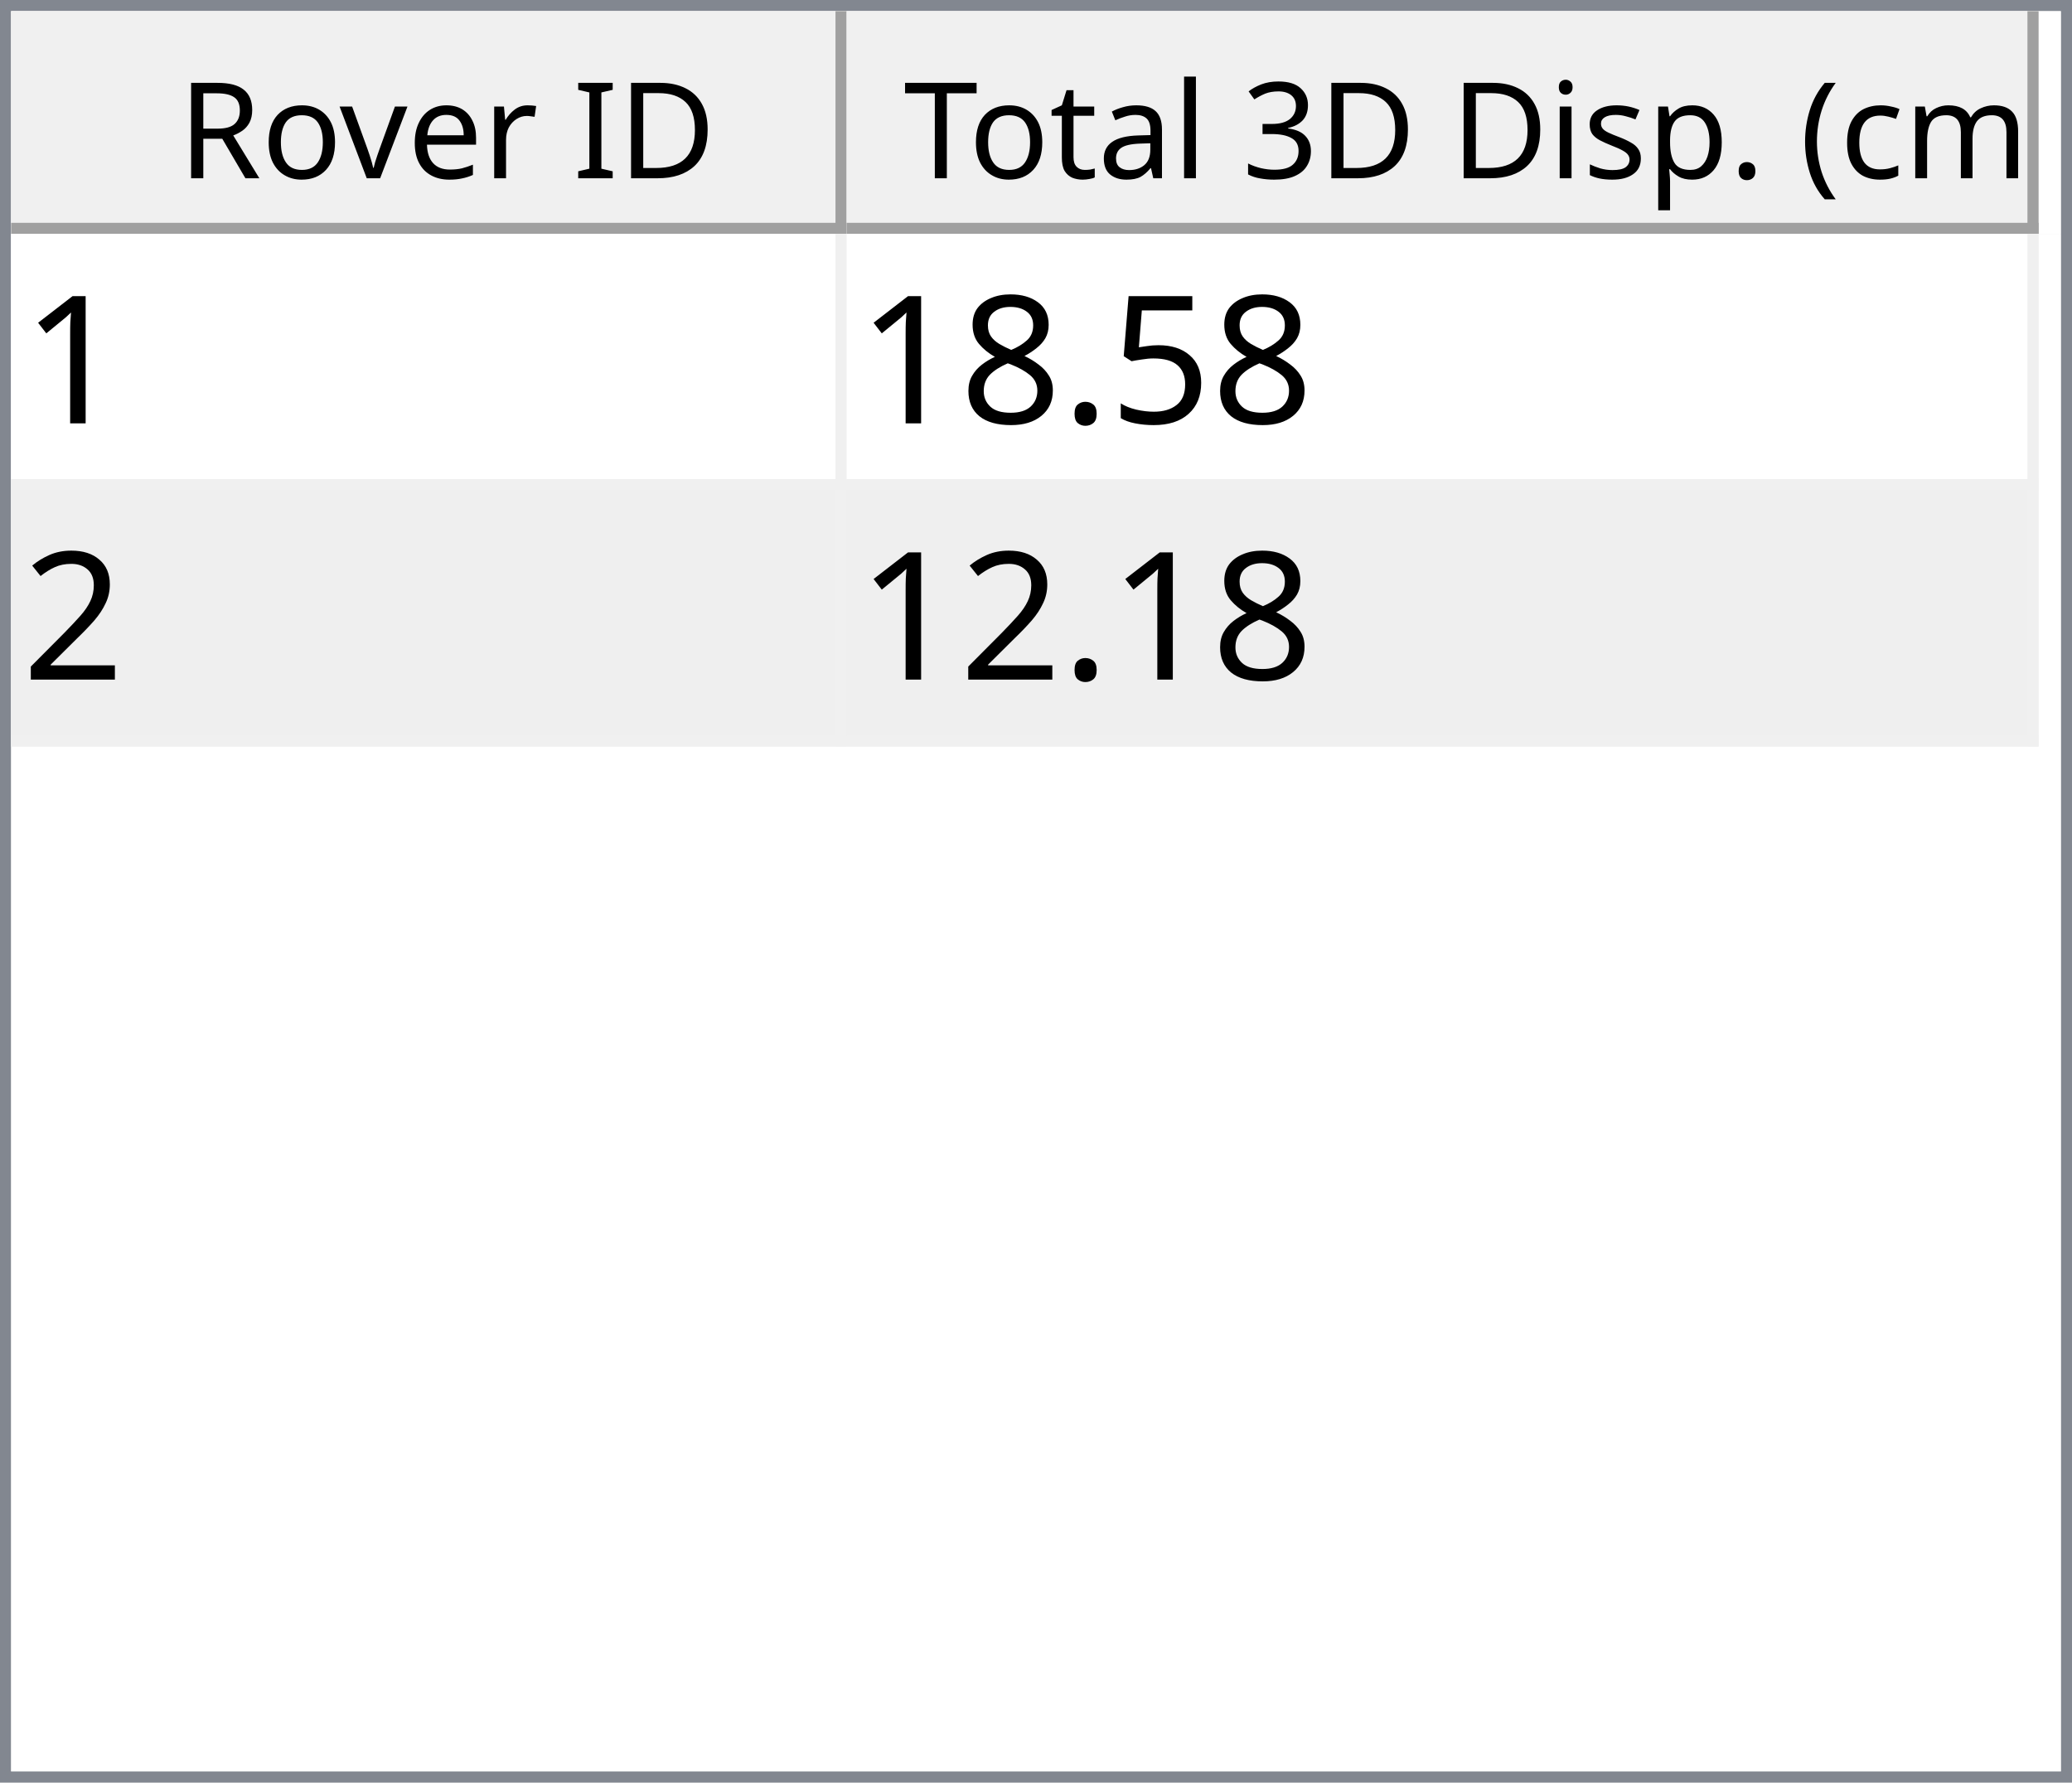
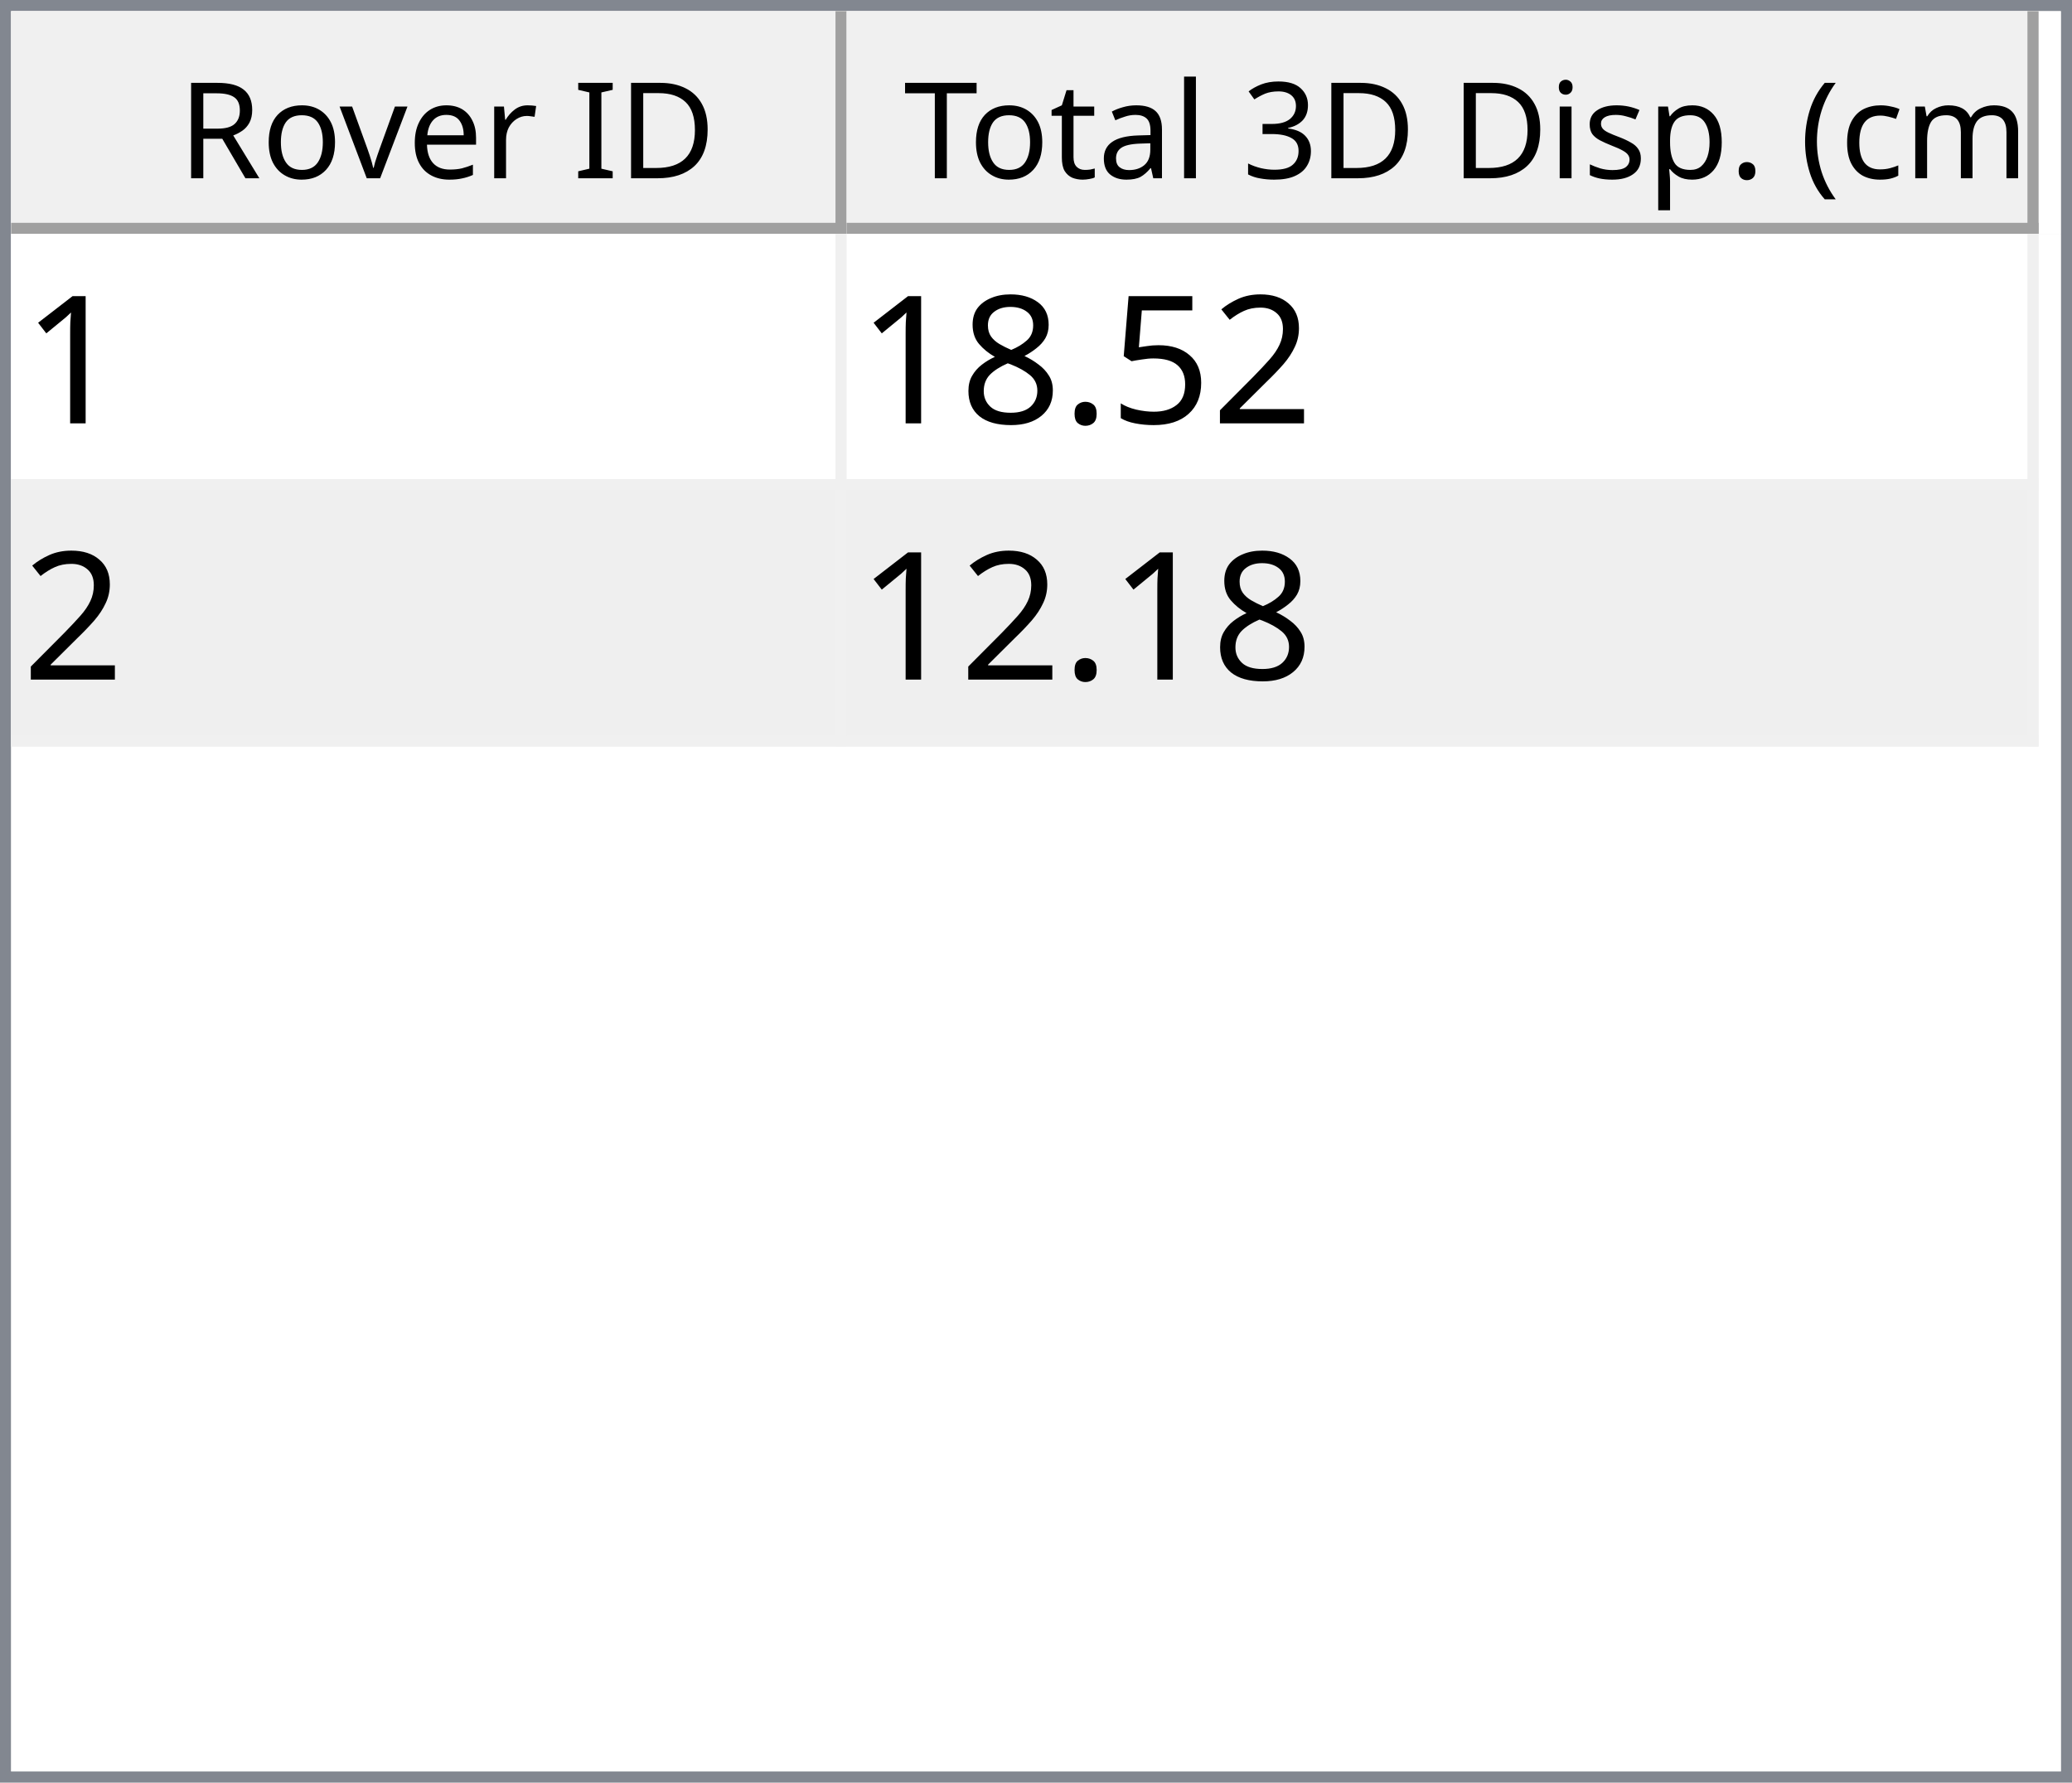
<svg xmlns="http://www.w3.org/2000/svg" style="fill-opacity:1; color-rendering:auto; color-interpolation:auto; text-rendering:auto; stroke:black; stroke-linecap:square; stroke-miterlimit:10; shape-rendering:auto; stroke-opacity:1; fill:black; stroke-dasharray:none; font-weight:normal; stroke-width:1; font-family:'Dialog'; font-style:normal; stroke-linejoin:miter; font-size:12px; stroke-dashoffset:0; image-rendering:auto;" width="186" height="160">
  <defs id="genericDefs" />
  <g>
    <defs id="defs1">
      <clipPath clipPathUnits="userSpaceOnUse" id="clipPath1">
        <path d="M0 0 L186 0 L186 160 L0 160 L0 0 Z" />
      </clipPath>
      <clipPath clipPathUnits="userSpaceOnUse" id="clipPath2">
        <path d="M0 0 L0 160 L186 160 L186 0 Z" />
      </clipPath>
      <clipPath clipPathUnits="userSpaceOnUse" id="clipPath3">
        <path d="M0 0 L0 20 L184 20 L184 0 Z" />
      </clipPath>
      <clipPath clipPathUnits="userSpaceOnUse" id="clipPath4">
        <path d="M0 0 L0 20 L75 20 L75 0 Z" />
      </clipPath>
      <clipPath clipPathUnits="userSpaceOnUse" id="clipPath5">
        <path d="M1 1 L1 19 L74 19 L74 1 Z" />
      </clipPath>
      <clipPath clipPathUnits="userSpaceOnUse" id="clipPath6">
        <path d="M0 0 L0 18 L73 18 L73 0 Z" />
      </clipPath>
      <clipPath clipPathUnits="userSpaceOnUse" id="clipPath7">
        <path d="M-0.5 -0.5 L-0.5 19.5 L74.5 19.5 L74.5 -0.5 Z" />
      </clipPath>
      <clipPath clipPathUnits="userSpaceOnUse" id="clipPath8">
        <path d="M0 0 L0 20 L107 20 L107 0 Z" />
      </clipPath>
      <clipPath clipPathUnits="userSpaceOnUse" id="clipPath9">
        <path d="M1 1 L1 19 L106 19 L106 1 Z" />
      </clipPath>
      <clipPath clipPathUnits="userSpaceOnUse" id="clipPath10">
        <path d="M0 0 L0 18 L105 18 L105 0 Z" />
      </clipPath>
      <clipPath clipPathUnits="userSpaceOnUse" id="clipPath11">
        <path d="M-0.5 -0.5 L-0.5 19.5 L106.5 19.5 L106.5 -0.5 Z" />
      </clipPath>
      <clipPath clipPathUnits="userSpaceOnUse" id="clipPath12">
        <path d="M0 0 L0 138 L184 138 L184 0 Z" />
      </clipPath>
      <clipPath clipPathUnits="userSpaceOnUse" id="clipPath13">
        <path d="M0 0 L0 46 L182 46 L182 0 Z" />
      </clipPath>
      <clipPath clipPathUnits="userSpaceOnUse" id="clipPath14">
        <path d="M-0.5 -0.5 L-0.5 45.5 L181.5 45.5 L181.5 -0.5 Z" />
      </clipPath>
      <clipPath clipPathUnits="userSpaceOnUse" id="clipPath15">
        <path d="M0 0 L0 22 L74 22 L74 0 Z" />
      </clipPath>
      <clipPath clipPathUnits="userSpaceOnUse" id="clipPath16">
        <path d="M0 0 L0 22 L106 22 L106 0 Z" />
      </clipPath>
      <font horiz-adv-x="64.551" id="font1">
        <font-face ascent="107.91" descent="25.098" units-per-em="100" style="font-style:normal; font-family:Segoe UI; font-weight:normal;" />
        <missing-glyph horiz-adv-x="64.551" d="M8.109 0 L8.109 68.266 L56.453 68.266 L56.453 0 L8.109 0 ZM15.328 7.234 L49.219 7.234 L49.219 61.031 L15.328 61.031 L15.328 7.234 Z" />
        <glyph unicode="D" horiz-adv-x="70.117" d="M9.188 0 L9.188 70.016 L28.516 70.016 Q65.531 70.016 65.531 35.891 Q65.531 19.672 55.25 9.836 Q44.969 0 27.734 0 L9.188 0 ZM17.391 62.594 L17.391 7.422 L27.828 7.422 Q41.609 7.422 49.273 14.797 Q56.938 22.172 56.938 35.688 Q56.938 62.594 28.328 62.594 L17.391 62.594 Z" />
        <glyph unicode="I" horiz-adv-x="26.611" d="M17.391 0 L9.188 0 L9.188 70.016 L17.391 70.016 L17.391 0 Z" />
        <glyph unicode=" " horiz-adv-x="27.393" d="" />
        <glyph unicode="r" horiz-adv-x="34.766" d="M34.188 41.891 Q32.078 43.5 28.125 43.5 Q23 43.5 19.555 38.672 Q16.109 33.844 16.109 25.484 L16.109 0 L8.109 0 L8.109 50 L16.109 50 L16.109 39.703 L16.312 39.703 Q18.016 44.969 21.531 47.922 Q25.047 50.875 29.391 50.875 Q32.516 50.875 34.188 50.203 L34.188 41.891 Z" />
        <glyph unicode="e" horiz-adv-x="52.295" d="M48.297 23 L12.984 23 Q13.188 14.656 17.484 10.109 Q21.781 5.562 29.297 5.562 Q37.75 5.562 44.828 11.141 L44.828 3.609 Q38.234 -1.172 27.391 -1.172 Q16.797 -1.172 10.742 5.641 Q4.688 12.453 4.688 24.812 Q4.688 36.469 11.305 43.82 Q17.922 51.172 27.734 51.172 Q37.547 51.172 42.922 44.828 Q48.297 38.484 48.297 27.203 L48.297 23 ZM40.094 29.781 Q40.047 36.719 36.75 40.578 Q33.453 44.438 27.594 44.438 Q21.922 44.438 17.969 40.383 Q14.016 36.328 13.094 29.781 L40.094 29.781 Z" />
        <glyph unicode="v" horiz-adv-x="47.9" d="M47.406 50 L27.484 0 L19.625 0 L0.688 50 L9.469 50 L22.172 13.672 Q23.578 9.672 23.922 6.688 L24.125 6.688 Q24.609 10.453 25.688 13.484 L38.969 50 L47.406 50 Z" />
        <glyph unicode="o" horiz-adv-x="58.594" d="M29 -1.172 Q17.922 -1.172 11.305 5.836 Q4.688 12.844 4.688 24.422 Q4.688 37.016 11.57 44.094 Q18.453 51.172 30.172 51.172 Q41.359 51.172 47.633 44.289 Q53.906 37.406 53.906 25.203 Q53.906 13.234 47.141 6.031 Q40.375 -1.172 29 -1.172 ZM29.594 44.438 Q21.875 44.438 17.383 39.188 Q12.891 33.938 12.891 24.703 Q12.891 15.828 17.43 10.695 Q21.969 5.562 29.594 5.562 Q37.359 5.562 41.531 10.594 Q45.703 15.625 45.703 24.906 Q45.703 34.281 41.531 39.359 Q37.359 44.438 29.594 44.438 Z" />
        <glyph unicode="R" horiz-adv-x="59.814" d="M59.375 0 L49.609 0 L37.891 19.625 Q36.281 22.359 34.766 24.289 Q33.25 26.219 31.664 27.438 Q30.078 28.656 28.25 29.219 Q26.422 29.781 24.125 29.781 L17.391 29.781 L17.391 0 L9.188 0 L9.188 70.016 L30.078 70.016 Q34.672 70.016 38.555 68.867 Q42.438 67.719 45.289 65.375 Q48.141 63.031 49.758 59.547 Q51.375 56.062 51.375 51.375 Q51.375 47.703 50.273 44.656 Q49.172 41.609 47.148 39.211 Q45.125 36.812 42.266 35.133 Q39.406 33.453 35.844 32.516 L35.844 32.328 Q37.594 31.547 38.891 30.547 Q40.188 29.547 41.359 28.18 Q42.531 26.812 43.68 25.078 Q44.828 23.344 46.234 21.047 L59.375 0 ZM17.391 62.594 L17.391 37.203 L28.516 37.203 Q31.594 37.203 34.203 38.133 Q36.812 39.062 38.719 40.797 Q40.625 42.531 41.703 45.047 Q42.781 47.562 42.781 50.688 Q42.781 56.297 39.141 59.445 Q35.5 62.594 28.609 62.594 L17.391 62.594 Z" />
        <glyph unicode=")" horiz-adv-x="30.176" d="M8.297 -15.922 L1.172 -15.922 Q16.406 2.344 16.406 26.812 Q16.406 51.469 1.078 70.016 L8.297 70.016 Q23.531 52.156 23.531 26.703 Q23.531 1.375 8.297 -15.922 Z" />
        <glyph unicode="m" horiz-adv-x="86.133" d="M79.109 0 L71.094 0 L71.094 28.719 Q71.094 37.016 68.531 40.727 Q65.969 44.438 59.906 44.438 Q54.781 44.438 51.195 39.75 Q47.609 35.062 47.609 28.516 L47.609 0 L39.594 0 L39.594 29.688 Q39.594 44.438 28.219 44.438 Q22.953 44.438 19.531 40.016 Q16.109 35.594 16.109 28.516 L16.109 0 L8.109 0 L8.109 50 L16.109 50 L16.109 42.094 L16.312 42.094 Q21.625 51.172 31.844 51.172 Q36.969 51.172 40.773 48.312 Q44.578 45.453 46 40.828 Q51.562 51.172 62.594 51.172 Q79.109 51.172 79.109 30.812 L79.109 0 Z" />
        <glyph unicode="c" horiz-adv-x="46.191" d="M42.188 2.297 Q36.422 -1.172 28.516 -1.172 Q17.828 -1.172 11.258 5.789 Q4.688 12.75 4.688 23.828 Q4.688 36.188 11.766 43.68 Q18.844 51.172 30.672 51.172 Q37.25 51.172 42.281 48.734 L42.281 40.531 Q36.719 44.438 30.375 44.438 Q22.703 44.438 17.797 38.945 Q12.891 33.453 12.891 24.516 Q12.891 15.719 17.508 10.641 Q22.125 5.562 29.891 5.562 Q36.422 5.562 42.188 9.906 L42.188 2.297 Z" />
        <glyph unicode="(" horiz-adv-x="30.176" d="M29.109 -15.922 L21.969 -15.922 Q6.844 1.375 6.844 26.703 Q6.844 52.156 21.969 70.016 L29.203 70.016 Q13.875 51.469 13.875 26.812 Q13.875 2.344 29.109 -15.922 Z" />
        <glyph unicode="." horiz-adv-x="21.68" d="M10.891 -1.078 Q8.641 -1.078 7.055 0.539 Q5.469 2.156 5.469 4.391 Q5.469 6.641 7.055 8.273 Q8.641 9.906 10.891 9.906 Q13.188 9.906 14.797 8.273 Q16.406 6.641 16.406 4.391 Q16.406 2.156 14.797 0.539 Q13.188 -1.078 10.891 -1.078 Z" />
        <glyph unicode="p" horiz-adv-x="58.789" d="M16.312 7.234 L16.109 7.234 L16.109 -23 L8.109 -23 L8.109 50 L16.109 50 L16.109 41.219 L16.312 41.219 Q22.219 51.172 33.594 51.172 Q43.266 51.172 48.688 44.461 Q54.109 37.75 54.109 26.469 Q54.109 13.922 48 6.375 Q41.891 -1.172 31.297 -1.172 Q21.578 -1.172 16.312 7.234 ZM16.109 27.391 L16.109 20.406 Q16.109 14.203 20.141 9.883 Q24.172 5.562 30.375 5.562 Q37.641 5.562 41.773 11.133 Q45.906 16.703 45.906 26.609 Q45.906 34.969 42.047 39.703 Q38.188 44.438 31.594 44.438 Q24.609 44.438 20.359 39.578 Q16.109 34.719 16.109 27.391 Z" />
        <glyph unicode="s" horiz-adv-x="42.432" d="M5.078 1.812 L5.078 10.406 Q11.625 5.562 19.484 5.562 Q30.031 5.562 30.031 12.594 Q30.031 14.594 29.125 15.992 Q28.219 17.391 26.68 18.461 Q25.141 19.531 23.07 20.383 Q21 21.234 18.609 22.172 Q15.281 23.484 12.766 24.828 Q10.25 26.172 8.57 27.859 Q6.891 29.547 6.031 31.695 Q5.172 33.844 5.172 36.719 Q5.172 40.234 6.789 42.945 Q8.406 45.656 11.086 47.484 Q13.766 49.312 17.211 50.242 Q20.656 51.172 24.312 51.172 Q30.812 51.172 35.938 48.922 L35.938 40.828 Q30.422 44.438 23.25 44.438 Q21 44.438 19.195 43.922 Q17.391 43.406 16.094 42.477 Q14.797 41.547 14.086 40.258 Q13.375 38.969 13.375 37.406 Q13.375 35.453 14.086 34.133 Q14.797 32.812 16.164 31.789 Q17.531 30.766 19.484 29.938 Q21.438 29.109 23.922 28.125 Q27.25 26.859 29.883 25.516 Q32.516 24.172 34.375 22.484 Q36.234 20.797 37.234 18.602 Q38.234 16.406 38.234 13.375 Q38.234 9.672 36.602 6.938 Q34.969 4.203 32.234 2.398 Q29.5 0.594 25.93 -0.289 Q22.359 -1.172 18.453 -1.172 Q10.75 -1.172 5.078 1.812 Z" />
        <glyph unicode="i" horiz-adv-x="24.219" d="M12.203 62.703 Q10.062 62.703 8.547 64.164 Q7.031 65.625 7.031 67.875 Q7.031 70.125 8.547 71.609 Q10.062 73.094 12.203 73.094 Q14.406 73.094 15.945 71.609 Q17.484 70.125 17.484 67.875 Q17.484 65.719 15.945 64.211 Q14.406 62.703 12.203 62.703 ZM16.109 0 L8.109 0 L8.109 50 L16.109 50 L16.109 0 Z" />
        <glyph unicode="3" horiz-adv-x="53.906" d="M46.531 19.828 Q46.531 15.094 44.75 11.211 Q42.969 7.328 39.719 4.57 Q36.469 1.812 31.93 0.297 Q27.391 -1.219 21.922 -1.219 Q11.922 -1.219 6 2.594 L6 11.188 Q13.094 5.609 22.219 5.609 Q25.875 5.609 28.828 6.539 Q31.781 7.469 33.906 9.227 Q36.031 10.984 37.18 13.477 Q38.328 15.969 38.328 19.094 Q38.328 32.812 18.797 32.812 L12.984 32.812 L12.984 39.594 L18.5 39.594 Q35.797 39.594 35.797 52.484 Q35.797 64.406 22.609 64.406 Q15.188 64.406 8.688 59.422 L8.688 67.188 Q15.375 71.188 24.609 71.188 Q29 71.188 32.57 69.969 Q36.141 68.75 38.68 66.555 Q41.219 64.359 42.609 61.281 Q44 58.203 44 54.5 Q44 40.672 30.031 36.719 L30.031 36.531 Q33.594 36.141 36.625 34.797 Q39.656 33.453 41.852 31.305 Q44.047 29.156 45.289 26.25 Q46.531 23.344 46.531 19.828 Z" />
        <glyph unicode="l" horiz-adv-x="24.219" d="M16.109 0 L8.109 0 L8.109 74.031 L16.109 74.031 L16.109 0 Z" />
        <glyph unicode="a" horiz-adv-x="50.879" d="M43.891 0 L35.891 0 L35.891 7.812 L35.688 7.812 Q30.469 -1.172 20.312 -1.172 Q12.844 -1.172 8.617 2.781 Q4.391 6.734 4.391 13.281 Q4.391 27.297 20.906 29.594 L35.891 31.688 Q35.891 44.438 25.594 44.438 Q16.547 44.438 9.281 38.281 L9.281 46.484 Q16.656 51.172 26.266 51.172 Q43.891 51.172 43.891 32.516 L43.891 0 ZM35.891 25.297 L23.828 23.641 Q18.266 22.859 15.43 20.875 Q12.594 18.891 12.594 13.875 Q12.594 10.203 15.211 7.883 Q17.828 5.562 22.172 5.562 Q28.125 5.562 32.008 9.742 Q35.891 13.922 35.891 20.312 L35.891 25.297 Z" />
        <glyph unicode="t" horiz-adv-x="33.887" d="M31.297 0.484 Q28.469 -1.078 23.828 -1.078 Q10.688 -1.078 10.688 13.578 L10.688 43.172 L2.094 43.172 L2.094 50 L10.688 50 L10.688 62.203 L18.703 64.797 L18.703 50 L31.297 50 L31.297 43.172 L18.703 43.172 L18.703 14.984 Q18.703 9.969 20.414 7.82 Q22.125 5.672 26.078 5.672 Q29.109 5.672 31.297 7.328 L31.297 0.484 Z" />
        <glyph unicode="T" horiz-adv-x="52.393" d="M50.594 62.594 L30.375 62.594 L30.375 0 L22.172 0 L22.172 62.594 L2 62.594 L2 70.016 L50.594 70.016 L50.594 62.594 Z" />
      </font>
      <font horiz-adv-x="75.0" id="font2">
        <font-face ascent="100.537" descent="21.973" units-per-em="100" style="font-style:normal; font-family:sans-serif; font-weight:normal;" />
        <missing-glyph horiz-adv-x="75.0" d="M12.5 0 L12.5 62.5 L62.5 62.5 L62.5 0 L12.5 0 ZM14.062 1.562 L60.938 1.562 L60.938 60.938 L14.062 60.938 L14.062 1.562 Z" />
        <glyph unicode="1" horiz-adv-x="55.615" d="M37.25 0 L28.469 0 L28.469 56 Q25.297 52.984 20.141 49.953 Q14.984 46.922 10.891 45.406 L10.891 53.906 Q18.266 57.375 23.781 62.305 Q29.297 67.234 31.594 71.875 L37.25 71.875 L37.25 0 Z" />
+         <glyph unicode="2" horiz-adv-x="55.615" d="M50.344 8.453 L50.344 0 L3.031 0 Q2.938 3.172 4.047 6.109 Q5.859 10.938 9.836 15.625 Q13.812 20.312 21.344 26.469 Q33.016 36.031 37.117 41.625 Q41.219 47.219 41.219 52.203 Q41.219 57.422 37.477 61.008 Q33.734 64.594 27.734 64.594 Q21.391 64.594 17.578 60.789 Q13.766 56.984 13.719 50.25 L4.688 51.172 Q5.609 61.281 11.664 66.578 Q17.719 71.875 27.938 71.875 Q38.234 71.875 44.242 66.164 Q50.25 60.453 50.25 52 Q50.25 47.703 48.492 43.555 Q46.734 39.406 42.656 34.812 Q38.578 30.219 29.109 22.219 Q21.188 15.578 18.945 13.211 Q16.703 10.844 15.234 8.453 L50.344 8.453 Z" />
        <glyph unicode="5" horiz-adv-x="55.615" d="M4.156 18.75 L13.375 19.531 Q14.406 12.797 18.141 9.398 Q21.875 6 27.156 6 Q33.5 6 37.891 10.789 Q42.281 15.578 42.281 23.484 Q42.281 31 38.062 35.352 Q33.844 39.703 27 39.703 Q22.75 39.703 19.336 37.773 Q15.922 35.844 13.969 32.766 L5.719 33.844 L12.641 70.609 L48.25 70.609 L48.25 62.203 L19.672 62.203 L15.828 42.969 Q22.266 47.469 29.344 47.469 Q38.719 47.469 45.164 40.969 Q51.609 34.469 51.609 24.266 Q51.609 14.547 45.953 7.469 Q39.062 -1.219 27.156 -1.219 Q17.391 -1.219 11.211 4.25 Q5.031 9.719 4.156 18.75 Z" />
        <glyph unicode="." horiz-adv-x="27.783" d="M9.078 0 L9.078 10.016 L19.094 10.016 L19.094 0 L9.078 0 Z" />
        <glyph unicode="8" horiz-adv-x="55.615" d="M17.672 38.812 Q12.203 40.828 9.57 44.539 Q6.938 48.25 6.938 53.422 Q6.938 61.234 12.555 66.555 Q18.172 71.875 27.484 71.875 Q36.859 71.875 42.578 66.43 Q48.297 60.984 48.297 53.172 Q48.297 48.188 45.68 44.508 Q43.062 40.828 37.75 38.812 Q44.344 36.672 47.781 31.883 Q51.219 27.094 51.219 20.453 Q51.219 11.281 44.727 5.031 Q38.234 -1.219 27.641 -1.219 Q17.047 -1.219 10.547 5.055 Q4.047 11.328 4.047 20.703 Q4.047 27.688 7.594 32.398 Q11.141 37.109 17.672 38.812 ZM15.922 53.719 Q15.922 48.641 19.195 45.414 Q22.469 42.188 27.688 42.188 Q32.766 42.188 36.016 45.383 Q39.266 48.578 39.266 53.219 Q39.266 58.062 35.914 61.359 Q32.562 64.656 27.594 64.656 Q22.562 64.656 19.242 61.43 Q15.922 58.203 15.922 53.719 ZM13.094 20.656 Q13.094 16.891 14.875 13.375 Q16.656 9.859 20.172 7.93 Q23.688 6 27.734 6 Q34.031 6 38.133 10.055 Q42.234 14.109 42.234 20.359 Q42.234 26.703 38.016 30.859 Q33.797 35.016 27.438 35.016 Q21.234 35.016 17.164 30.914 Q13.094 26.812 13.094 20.656 Z" />
-         <glyph unicode="2" horiz-adv-x="55.615" d="M50.344 8.453 L50.344 0 L3.031 0 Q2.938 3.172 4.047 6.109 Q5.859 10.938 9.836 15.625 Q13.812 20.312 21.344 26.469 Q33.016 36.031 37.117 41.625 Q41.219 47.219 41.219 52.203 Q41.219 57.422 37.477 61.008 Q33.734 64.594 27.734 64.594 Q21.391 64.594 17.578 60.789 Q13.766 56.984 13.719 50.25 L4.688 51.172 Q5.609 61.281 11.664 66.578 Q17.719 71.875 27.938 71.875 Q38.234 71.875 44.242 66.164 Q50.25 60.453 50.25 52 Q50.25 47.703 48.492 43.555 Q46.734 39.406 42.656 34.812 Q38.578 30.219 29.109 22.219 Q21.188 15.578 18.945 13.211 Q16.703 10.844 15.234 8.453 L50.344 8.453 Z" />
      </font>
    </defs>
    <g style="fill:white; stroke:white;">
      <rect x="0" y="0" width="186" style="clip-path:url(#clipPath1); stroke:none;" height="160" />
    </g>
    <g style="fill:white; text-rendering:optimizeSpeed; color-rendering:optimizeSpeed; image-rendering:optimizeSpeed; shape-rendering:crispEdges; stroke:white; color-interpolation:sRGB;">
      <rect x="0" width="186" height="160" y="0" style="stroke:none;" />
      <path style="stroke:none;" d="M0 160 L186 160 L186 0 L0 0 Z" />
    </g>
    <g style="fill:rgb(240,240,240); font-family:'Segoe UI'; stroke:rgb(240,240,240);">
      <rect x="0" y="0" width="186" style="clip-path:url(#clipPath2); stroke:none;" height="160" />
    </g>
    <g style="fill:rgb(130,135,144); font-family:'Segoe UI'; stroke:rgb(130,135,144);">
      <path d="M0 0 L186 0 L186 160 L0 160 L0 0 ZM1 1 L185 1 L185 159 L1 159 L1 1 Z" style="fill-rule:evenodd; clip-path:url(#clipPath2); stroke:none;" />
    </g>
    <g style="fill:white; font-family:'Segoe UI'; stroke:white;" transform="translate(1,1)">
      <rect x="0" y="0" width="184" style="clip-path:url(#clipPath3); stroke:none;" height="20" />
    </g>
    <g style="fill:rgb(240,240,240); font-family:'Segoe UI'; stroke:rgb(240,240,240);" transform="translate(1,1)">
      <rect x="0" y="0" width="75" style="clip-path:url(#clipPath4); stroke:none;" height="20" />
    </g>
    <g style="font-family:'Segoe UI';" transform="translate(2,2)">
      <text x="14" xml:space="preserve" y="14" style="clip-path:url(#clipPath6); stroke:none;">Rover ID</text>
    </g>
    <g style="fill:rgb(160,160,160); font-family:'Segoe UI'; stroke:rgb(160,160,160); stroke-linejoin:bevel;" transform="translate(1.5,1.5)">
      <line x1="74" x2="74" y1="0" style="fill:none; clip-path:url(#clipPath7);" y2="19" />
    </g>
    <g style="fill:rgb(160,160,160); font-family:'Segoe UI'; stroke:rgb(160,160,160); stroke-linejoin:bevel;" transform="matrix(1,0,0,1,1,1) translate(0.5,0.5)">
      <line x1="0" x2="74" y1="19" style="fill:none; clip-path:url(#clipPath7);" y2="19" />
    </g>
    <g style="fill:rgb(240,240,240); font-family:'Segoe UI'; stroke:rgb(240,240,240);" transform="translate(76,1)">
      <rect x="0" y="0" width="107" style="clip-path:url(#clipPath8); stroke:none;" height="20" />
    </g>
    <g style="font-family:'Segoe UI';" transform="translate(77,2)">
      <text x="1" xml:space="preserve" y="14" style="clip-path:url(#clipPath10); stroke:none;"> Total 3D Disp. (cm)</text>
    </g>
    <g style="fill:rgb(160,160,160); font-family:'Segoe UI'; stroke:rgb(160,160,160); stroke-linejoin:bevel;" transform="translate(76.5,1.5)">
      <line x1="106" x2="106" y1="0" style="fill:none; clip-path:url(#clipPath11);" y2="19" />
    </g>
    <g style="fill:rgb(160,160,160); font-family:'Segoe UI'; stroke:rgb(160,160,160); stroke-linejoin:bevel;" transform="matrix(1,0,0,1,76,1) translate(0.5,0.5)">
      <line x1="0" x2="106" y1="19" style="fill:none; clip-path:url(#clipPath11);" y2="19" />
    </g>
    <g style="fill:white; font-family:'Segoe UI'; stroke:white;" transform="translate(1,21)">
      <rect x="0" y="0" width="184" style="clip-path:url(#clipPath12); stroke:none;" height="138" />
    </g>
    <g style="fill:rgb(240,240,240); font-size:16px; font-family:sans-serif; stroke:rgb(240,240,240);" transform="translate(1,21)">
      <rect x="0" y="0" width="182" style="clip-path:url(#clipPath13); stroke:none;" height="46" />
      <line transform="translate(0.5,0.5)" x1="0" x2="181" y1="22" style="clip-path:url(#clipPath14); fill:none; stroke-linejoin:bevel;" y2="22" />
    </g>
    <g transform="matrix(1,0,0,1,1,21) translate(0.5,0.5)" style="fill:rgb(240,240,240); font-size:16px; font-family:sans-serif; stroke:rgb(240,240,240); stroke-linejoin:bevel;">
      <line x1="0" x2="181" y1="45" style="fill:none; clip-path:url(#clipPath14);" y2="45" />
    </g>
    <g transform="matrix(1,0,0,1,1,21) translate(0.5,0.5)" style="fill:rgb(240,240,240); font-size:16px; font-family:sans-serif; stroke:rgb(240,240,240); stroke-linejoin:bevel;">
      <line x1="74" x2="74" y1="0" style="fill:none; clip-path:url(#clipPath14);" y2="45" />
    </g>
    <g transform="matrix(1,0,0,1,1,21) translate(0.5,0.5)" style="fill:rgb(240,240,240); font-size:16px; font-family:sans-serif; stroke:rgb(240,240,240); stroke-linejoin:bevel;">
      <line x1="181" x2="181" y1="0" style="fill:none; clip-path:url(#clipPath14);" y2="45" />
    </g>
    <g style="fill:white; font-size:16px; font-family:sans-serif; stroke:white;" transform="matrix(1,0,0,1,1,21)">
      <rect x="0" y="0" width="74" style="clip-path:url(#clipPath15); stroke:none;" height="22" />
      <text x="1" y="17" style="fill:black; clip-path:url(#clipPath15); stroke:none;" xml:space="preserve">1</text>
    </g>
    <g style="fill:white; font-size:16px; font-family:sans-serif; stroke:white;" transform="matrix(1,0,0,1,1,21) translate(75,0)">
      <rect x="0" y="0" width="106" style="clip-path:url(#clipPath16); stroke:none;" height="22" />
-       <text x="1" y="17" style="fill:black; clip-path:url(#clipPath16); stroke:none;" xml:space="preserve">18.58</text>
+       <text x="1" y="17" style="fill:black; clip-path:url(#clipPath16); stroke:none;" xml:space="preserve">18.52</text>
    </g>
    <g style="fill:rgb(239,239,239); font-size:16px; font-family:sans-serif; stroke:rgb(239,239,239);" transform="matrix(1,0,0,1,1,21) translate(0,23)">
      <rect x="0" y="0" width="74" style="clip-path:url(#clipPath15); stroke:none;" height="22" />
      <text x="1" y="17" style="fill:black; clip-path:url(#clipPath15); stroke:none;" xml:space="preserve">2</text>
    </g>
    <g style="fill:rgb(239,239,239); font-size:16px; font-family:sans-serif; stroke:rgb(239,239,239);" transform="matrix(1,0,0,1,1,21) translate(75,23)">
      <rect x="0" y="0" width="106" style="clip-path:url(#clipPath16); stroke:none;" height="22" />
      <text x="1" y="17" style="fill:black; clip-path:url(#clipPath16); stroke:none;" xml:space="preserve">12.18</text>
    </g>
  </g>
</svg>
